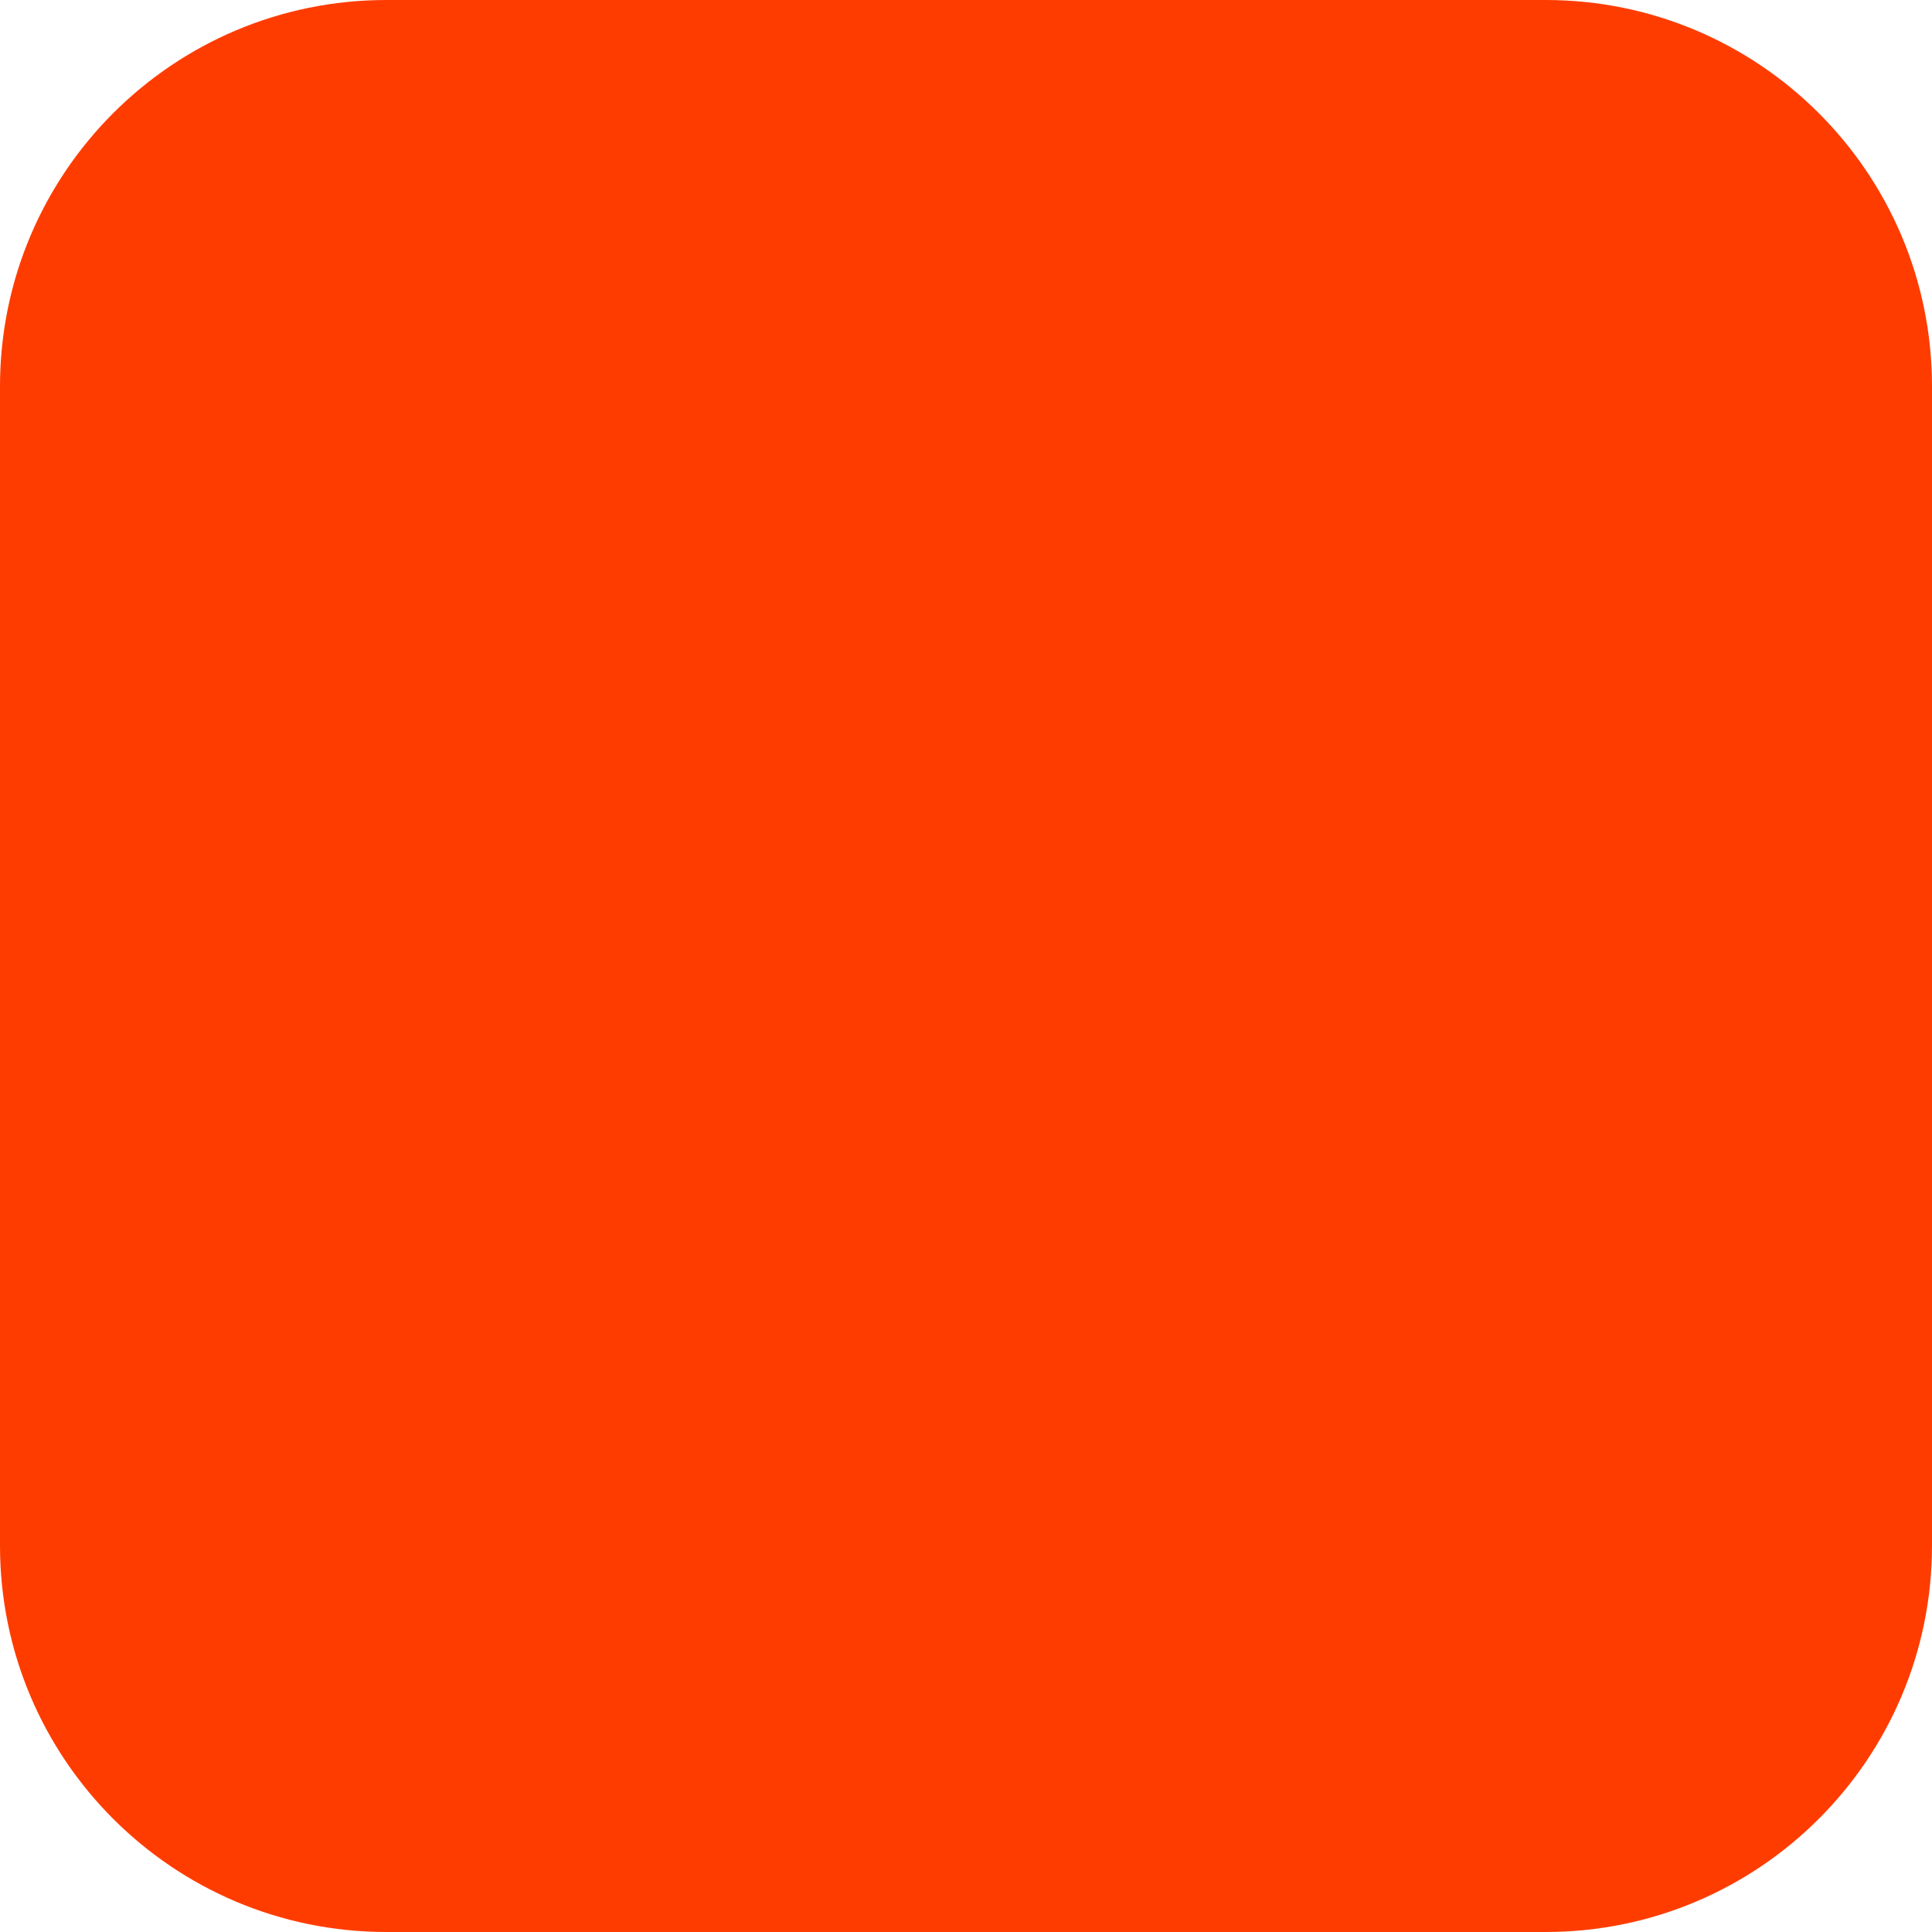
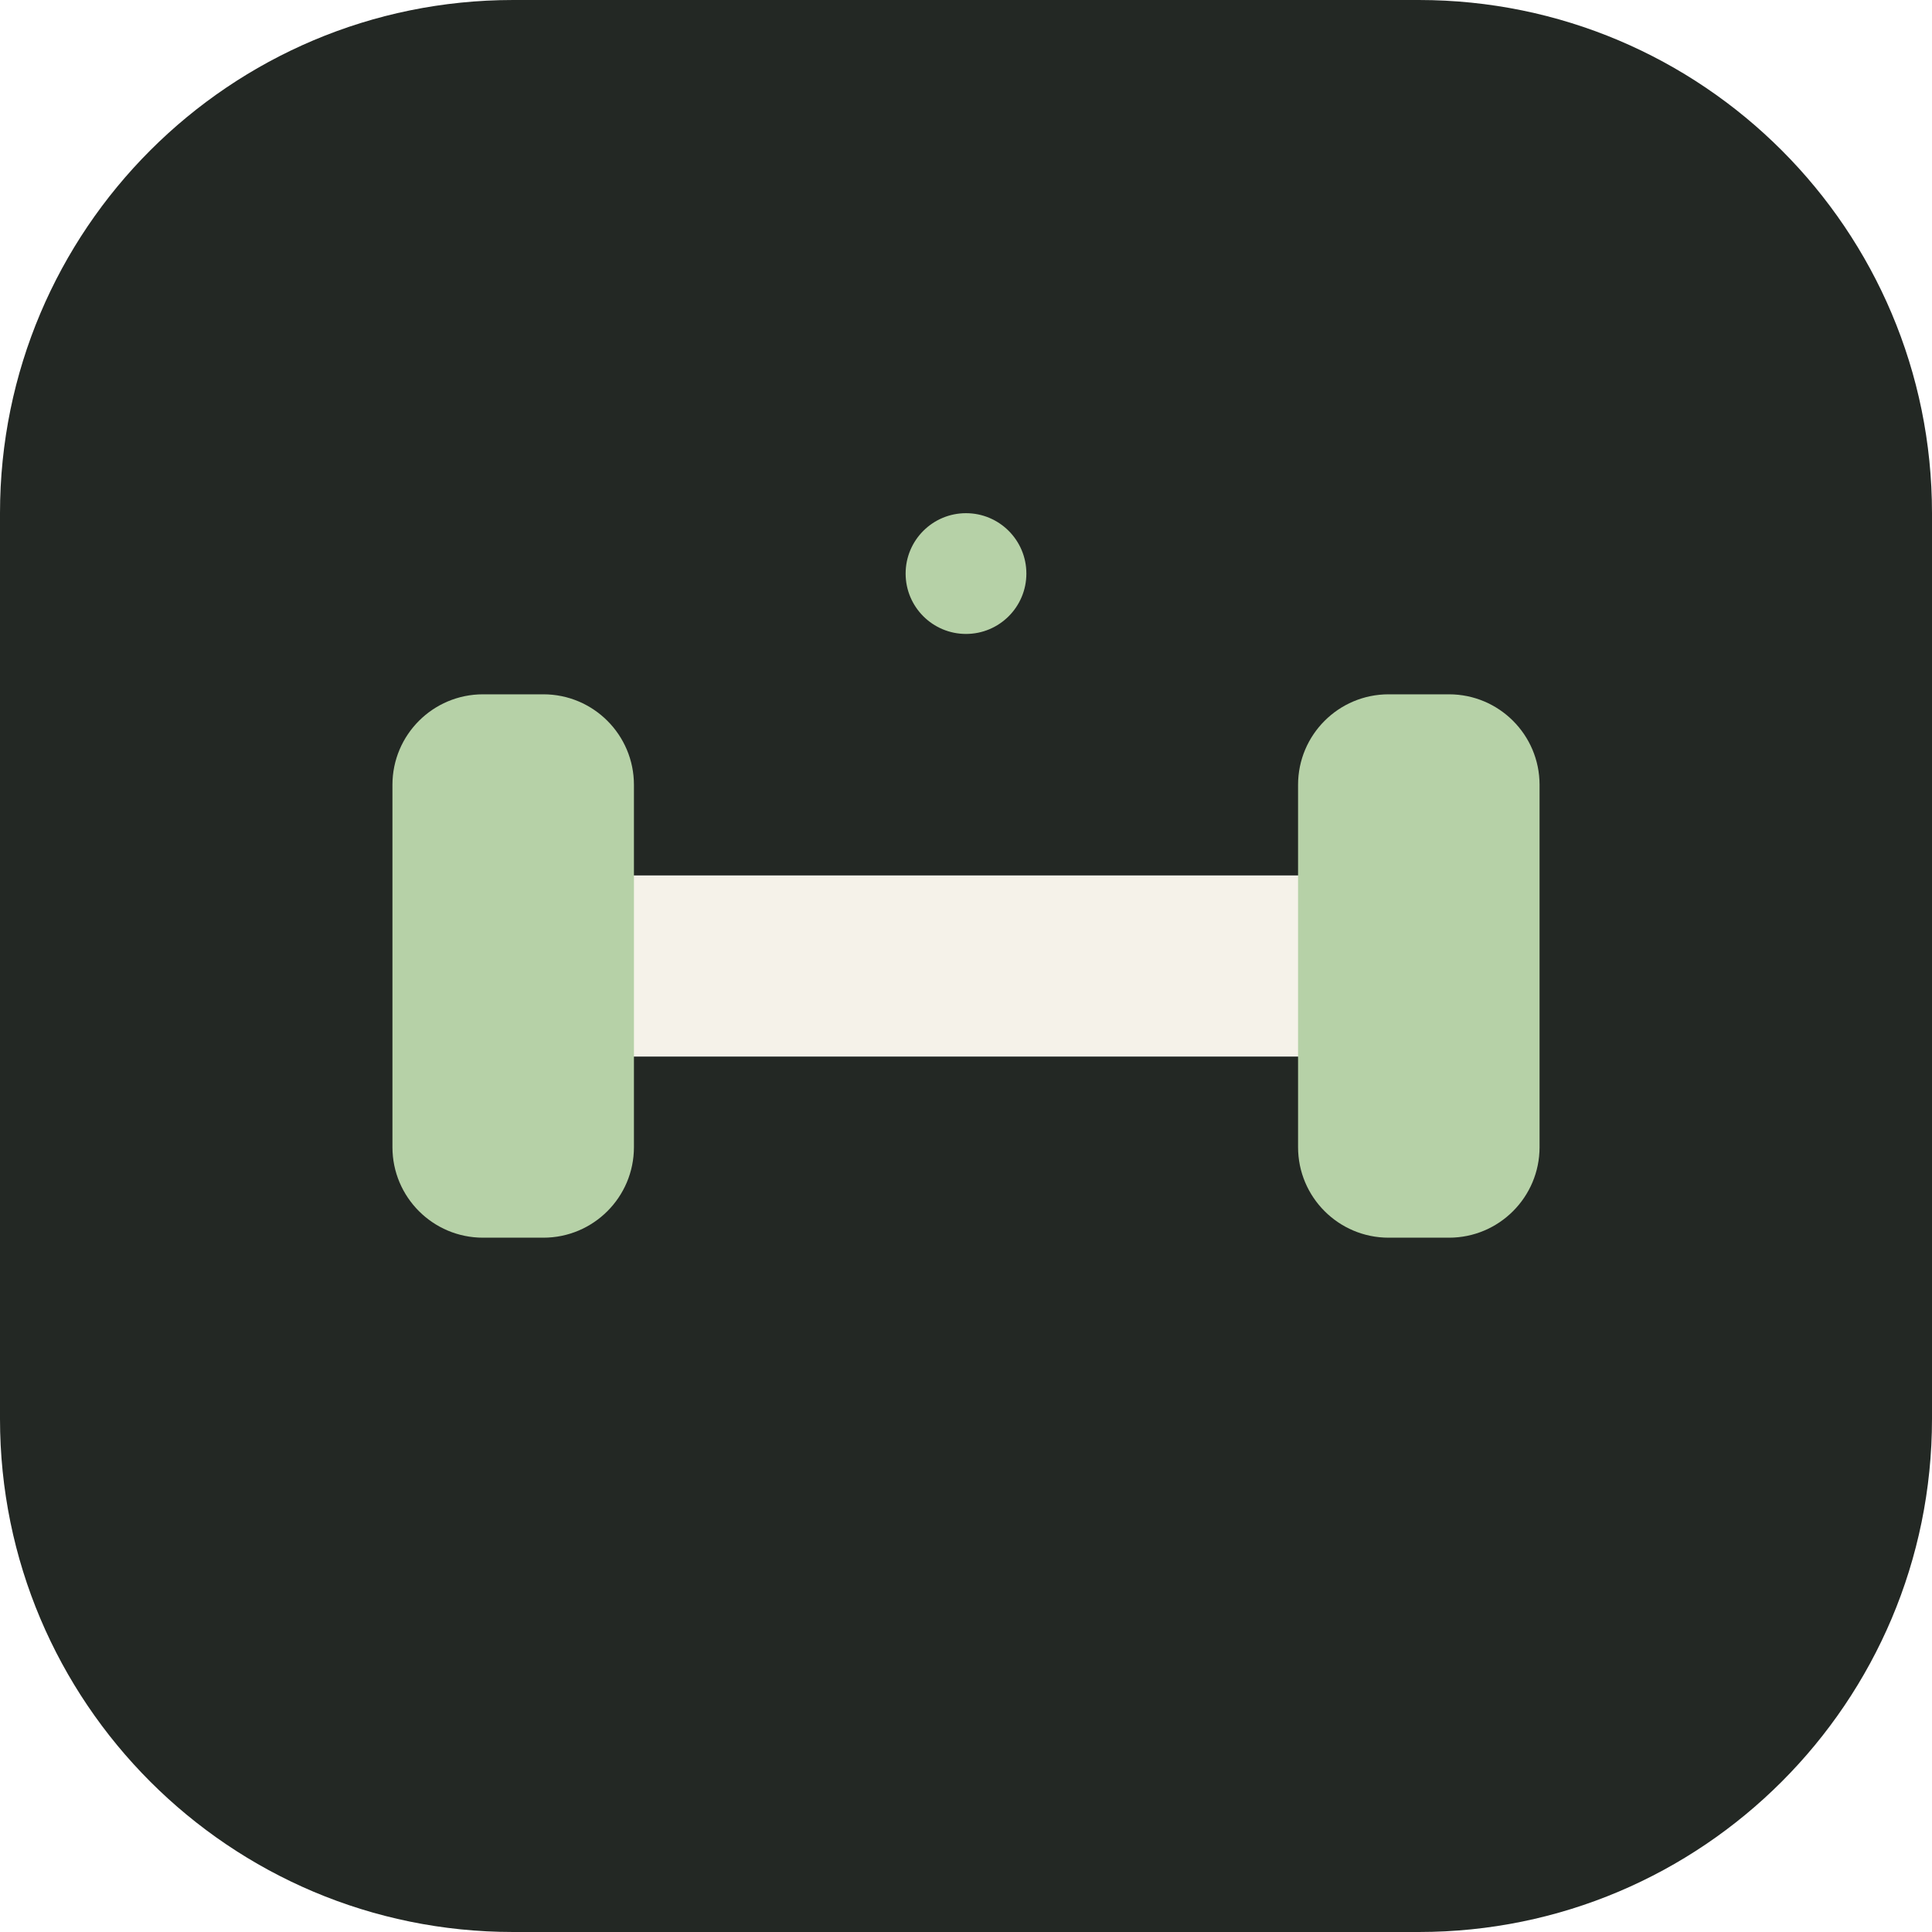
- <svg xmlns="http://www.w3.org/2000/svg" width="180" height="180" viewBox="0 0 180 180" fill="none">
-   <rect width="180" height="180" rx="36" fill="#FF3C00" />
+ <svg xmlns="http://www.w3.org/2000/svg" width="64" height="64" viewBox="0 0 64 64">
+   <rect width="64" height="64" rx="17" fill="#232824" />
+   <rect x="18" y="29" width="28" height="6" rx="3" fill="#f5f2e9" />
+   <rect x="13" y="23" width="8" height="18" rx="3" fill="#b6d1a7" />
+   <rect x="43" y="23" width="8" height="18" rx="3" fill="#b6d1a7" />
+   <circle cx="32" cy="19" r="2" fill="#b6d1a7" />
</svg>
